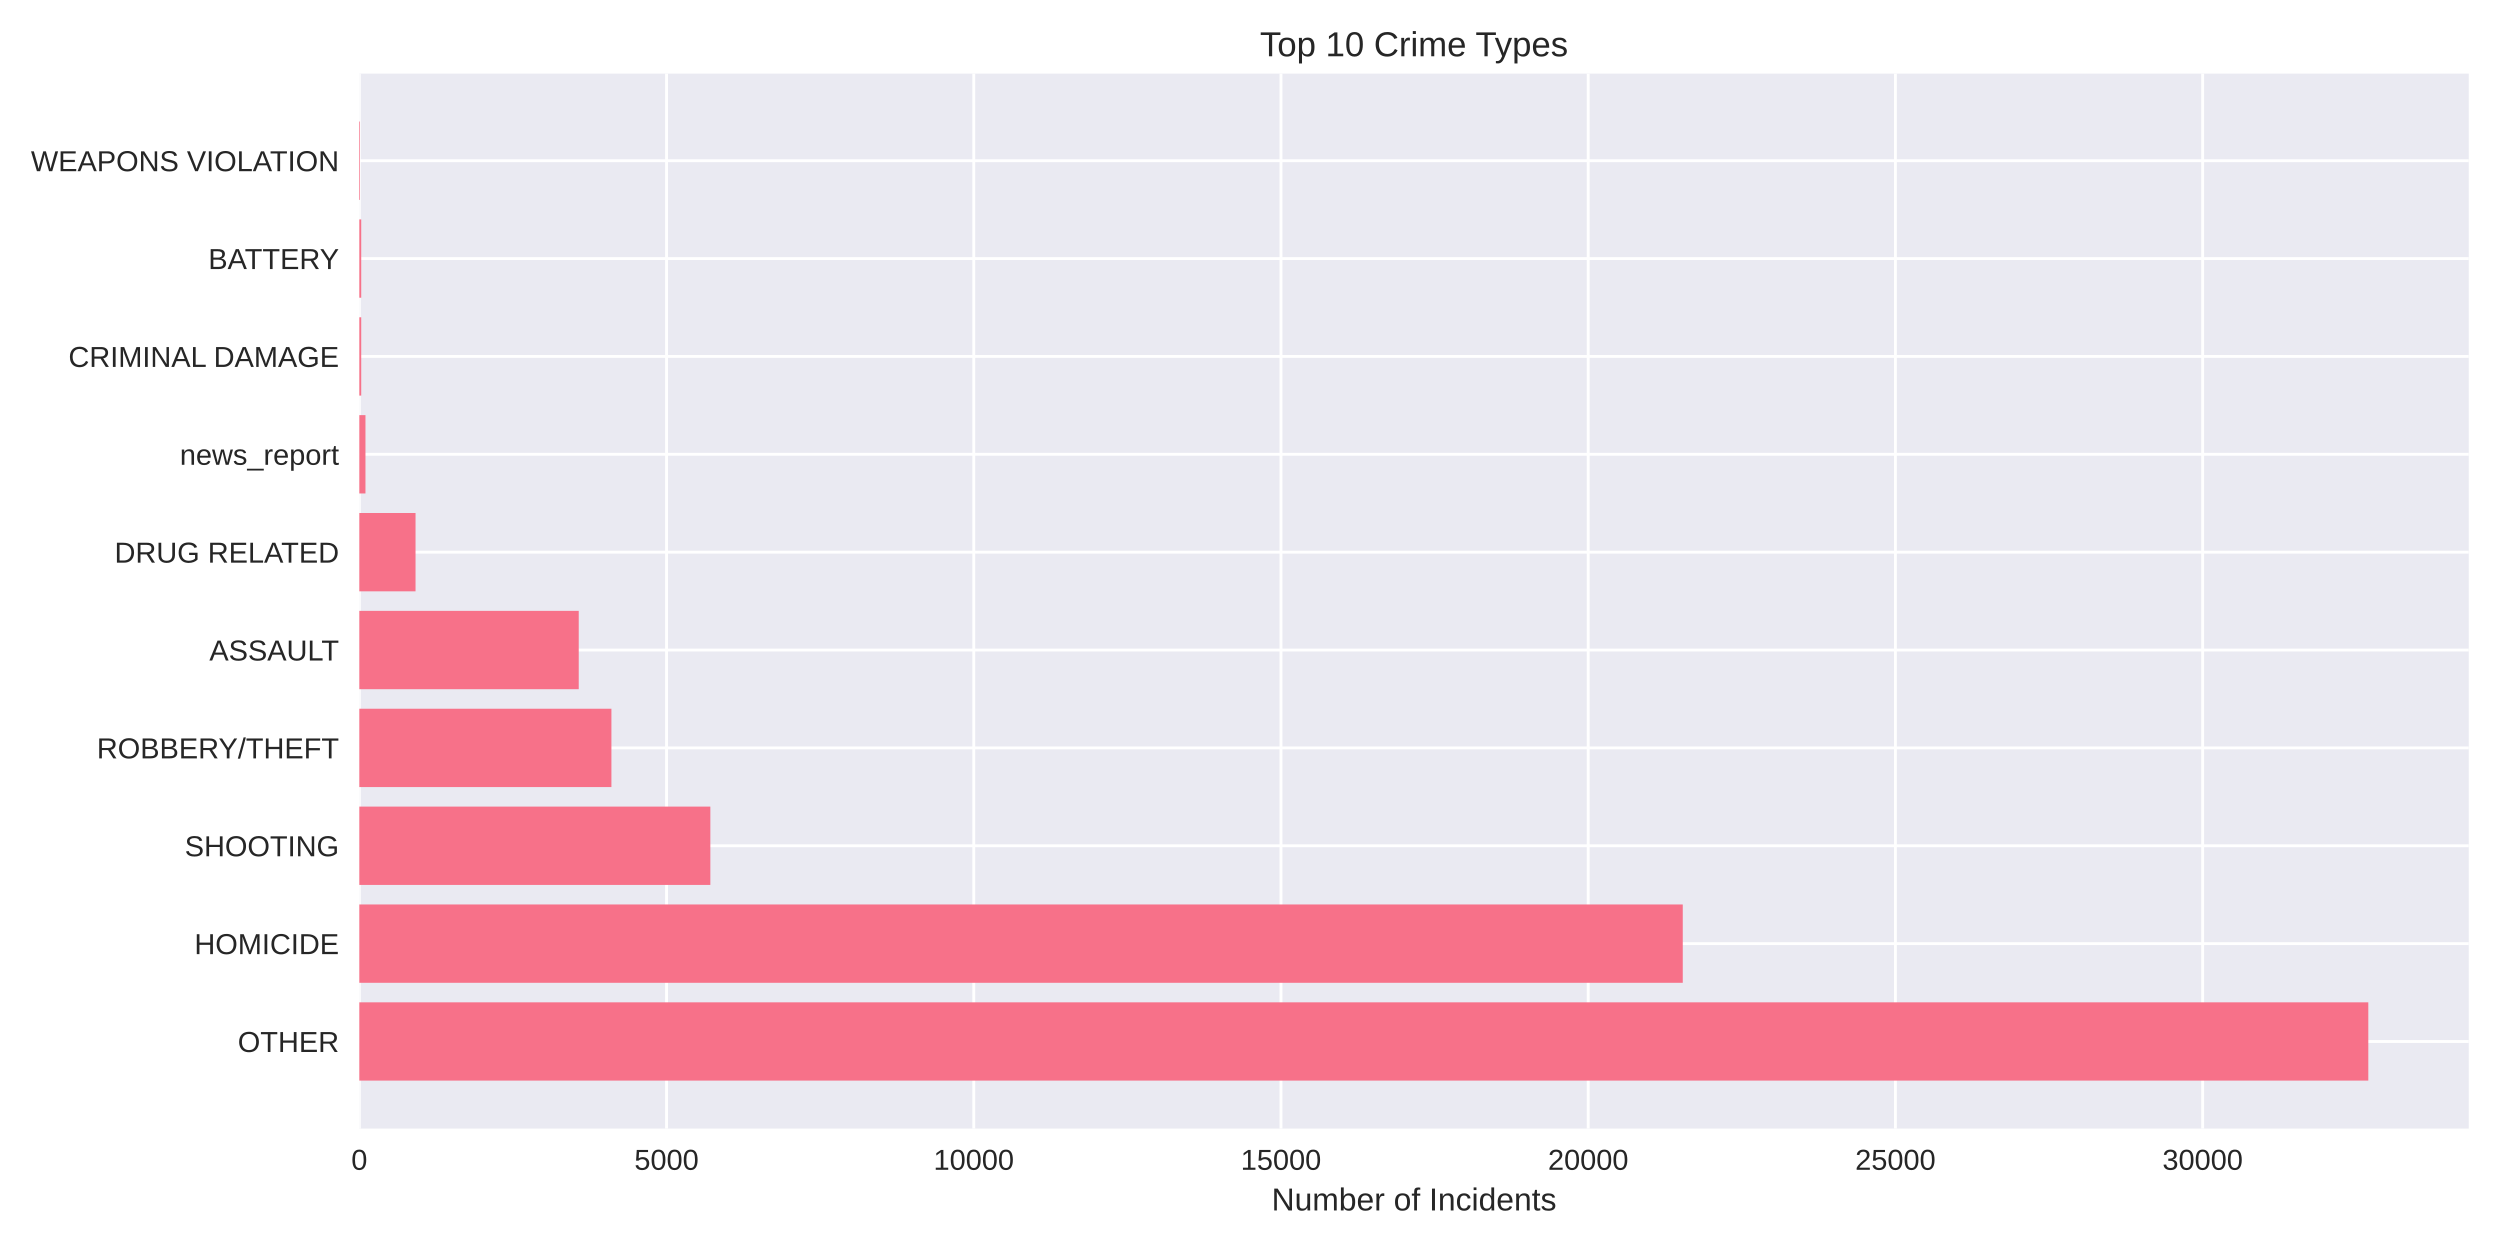
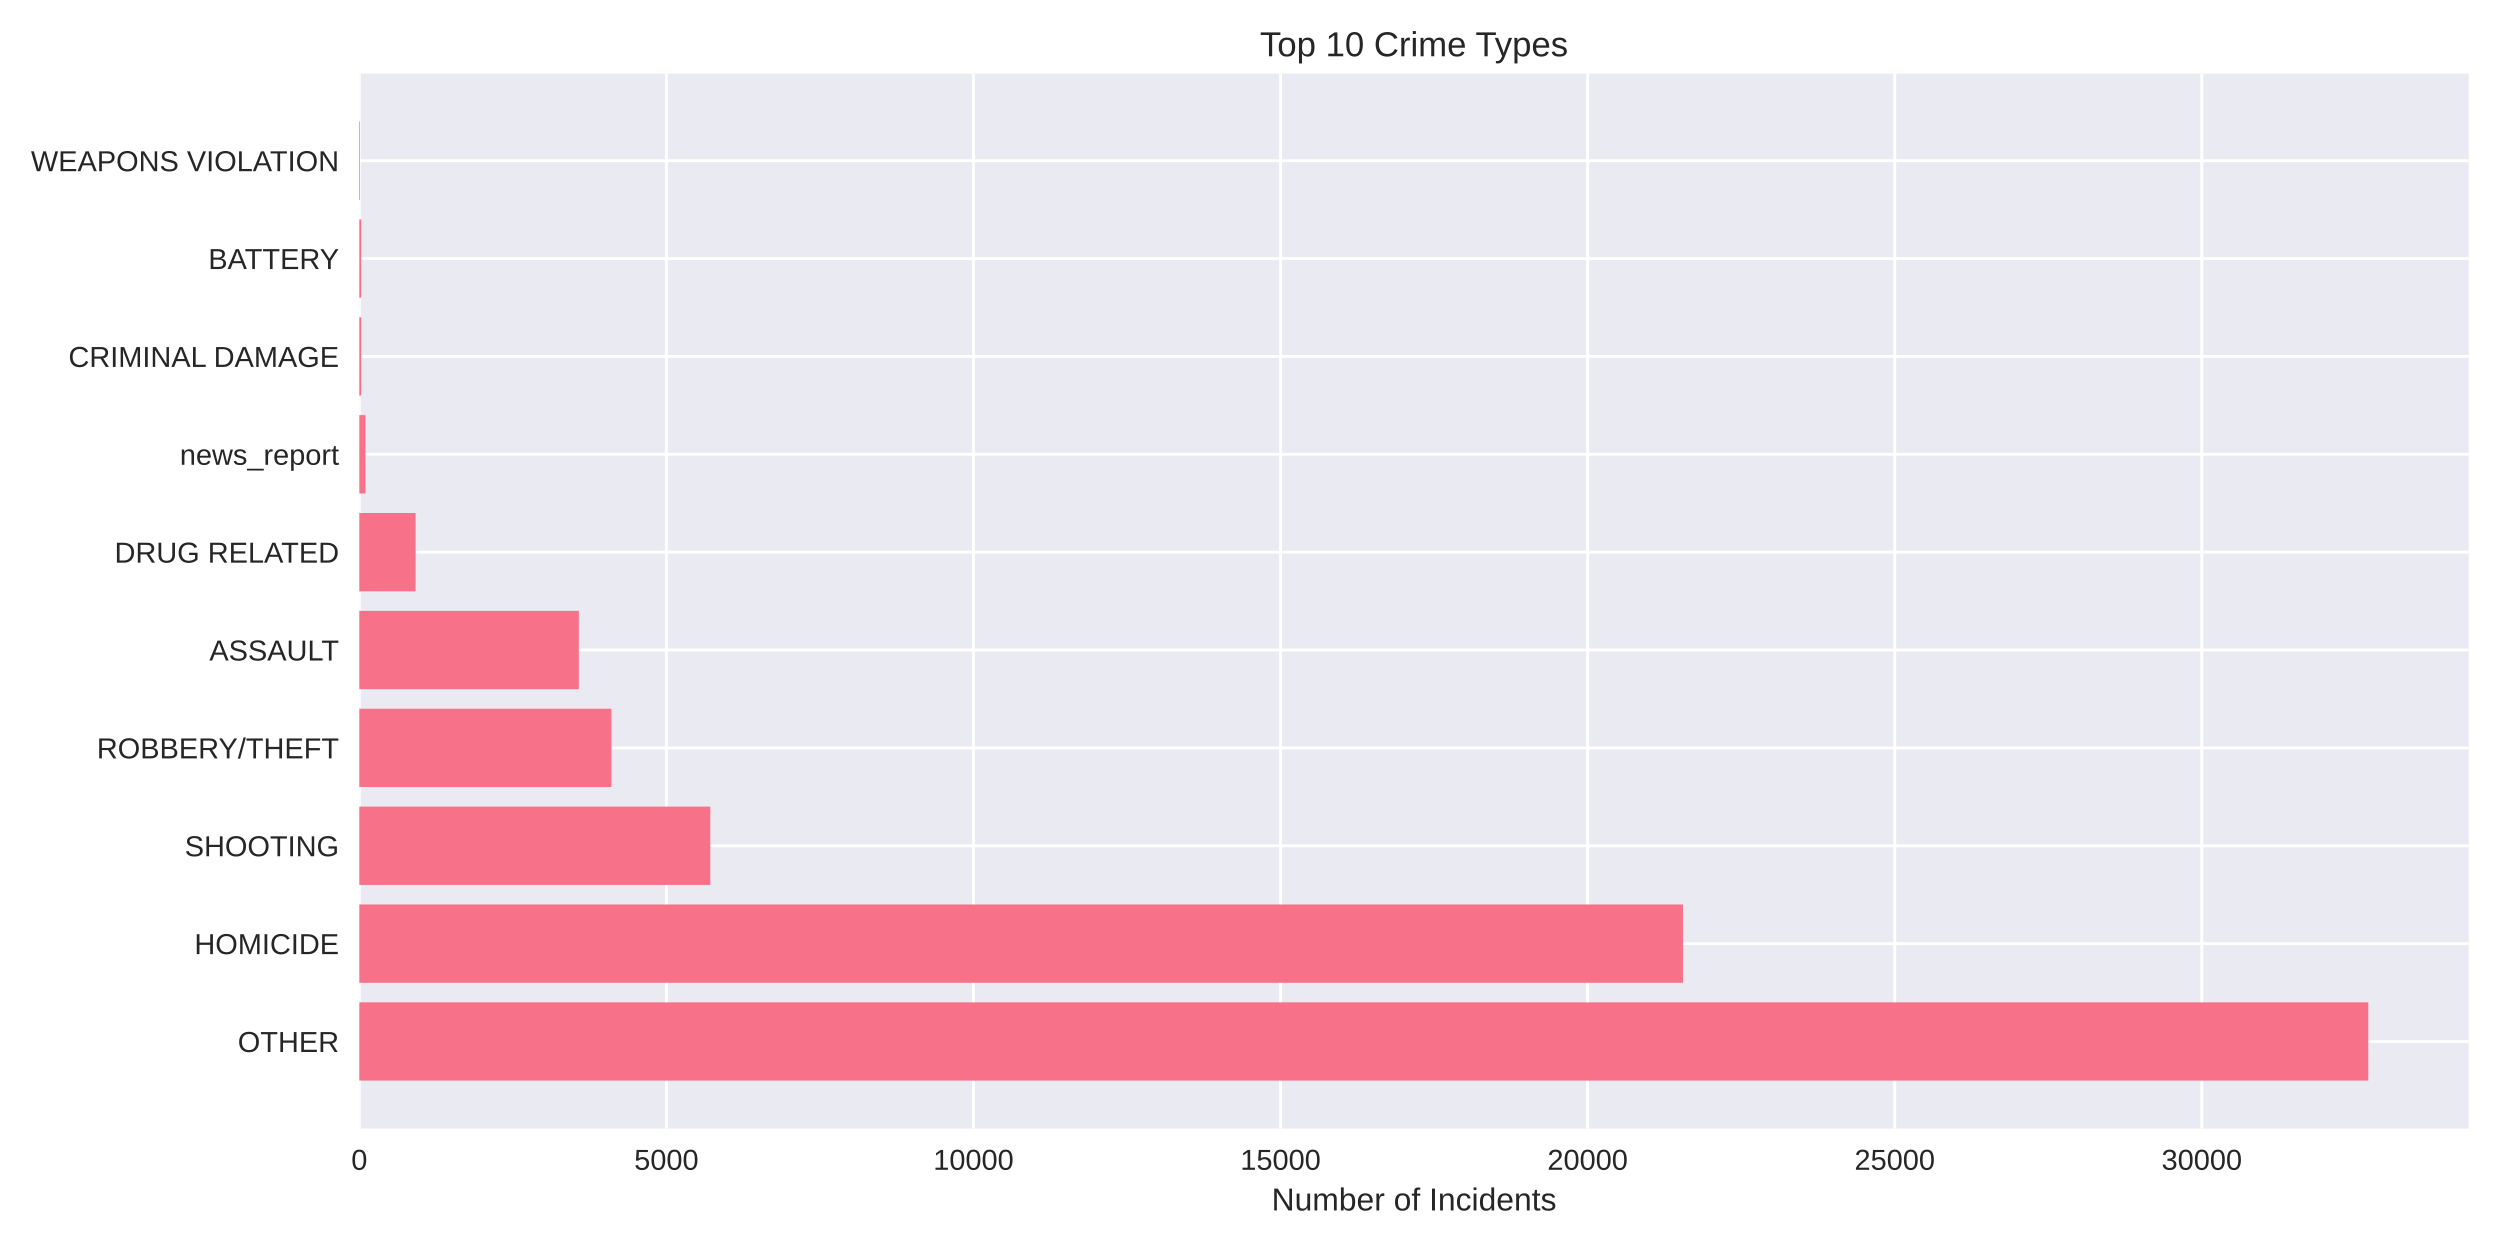
<svg xmlns="http://www.w3.org/2000/svg" width="864pt" height="432pt" viewBox="0 0 864 432" version="1.1">
  <defs>
    <style type="text/css">*{stroke-linejoin: round; stroke-linecap: butt}</style>
  </defs>
  <g id="figure_1">
    <g id="patch_1">
      <path d="M 0 432  L 864 432  L 864 0  L 0 0  z " style="fill: #ffffff" />
    </g>
    <g id="axes_1">
      <g id="patch_2">
        <path d="M 124.18 390.04  L 853.2 390.04  L 853.2 25.44  L 124.18 25.44  z " style="fill: #eaeaf2" />
      </g>
      <g id="matplotlib.axis_1">
        <g id="xtick_1">
          <g id="line2d_1">
-             <path d="M 124.18 390.04  L 124.18 25.44  " clip-path="url(#p3b589d5aed)" style="fill: none; stroke: #ffffff; stroke-linecap: round" />
+             <path d="M 124.18 390.04  L 124.18 25.44  " clip-path="url(#p2705161e62)" style="fill: none; stroke: #ffffff; stroke-linecap: round" />
          </g>
          <g id="line2d_2" />
          <g id="text_1">
            <text style="fill: #262626; font: 10px 'Arial', 'Liberation Sans', 'DejaVu Sans', 'Bitstream Vera Sans', sans-serif; text-anchor: middle" x="124.18" y="404.287" transform="rotate(-0 124.18 404.2869)">0</text>
          </g>
        </g>
        <g id="xtick_2">
          <g id="line2d_3">
-             <path d="M 230.356 390.04  L 230.356 25.44  " clip-path="url(#p3b589d5aed)" style="fill: none; stroke: #ffffff; stroke-linecap: round" />
+             <path d="M 230.307 390.04  L 230.307 25.44  " clip-path="url(#p2705161e62)" style="fill: none; stroke: #ffffff; stroke-linecap: round" />
          </g>
          <g id="line2d_4" />
          <g id="text_2">
-             <text style="fill: #262626; font: 10px 'Arial', 'Liberation Sans', 'DejaVu Sans', 'Bitstream Vera Sans', sans-serif; text-anchor: middle" x="230.356" y="404.287" transform="rotate(-0 230.3558 404.2869)">5000</text>
+             <text style="fill: #262626; font: 10px 'Arial', 'Liberation Sans', 'DejaVu Sans', 'Bitstream Vera Sans', sans-serif; text-anchor: middle" x="230.307" y="404.287" transform="rotate(-0 230.3071 404.2869)">5000</text>
          </g>
        </g>
        <g id="xtick_3">
          <g id="line2d_5">
-             <path d="M 336.532 390.04  L 336.532 25.44  " clip-path="url(#p3b589d5aed)" style="fill: none; stroke: #ffffff; stroke-linecap: round" />
+             <path d="M 336.434 390.04  L 336.434 25.44  " clip-path="url(#p2705161e62)" style="fill: none; stroke: #ffffff; stroke-linecap: round" />
          </g>
          <g id="line2d_6" />
          <g id="text_3">
-             <text style="fill: #262626; font: 10px 'Arial', 'Liberation Sans', 'DejaVu Sans', 'Bitstream Vera Sans', sans-serif; text-anchor: middle" x="336.532" y="404.287" transform="rotate(-0 336.5316 404.2869)">10000</text>
+             <text style="fill: #262626; font: 10px 'Arial', 'Liberation Sans', 'DejaVu Sans', 'Bitstream Vera Sans', sans-serif; text-anchor: middle" x="336.434" y="404.287" transform="rotate(-0 336.4342 404.2869)">10000</text>
          </g>
        </g>
        <g id="xtick_4">
          <g id="line2d_7">
-             <path d="M 442.707 390.04  L 442.707 25.44  " clip-path="url(#p3b589d5aed)" style="fill: none; stroke: #ffffff; stroke-linecap: round" />
+             <path d="M 442.561 390.04  L 442.561 25.44  " clip-path="url(#p2705161e62)" style="fill: none; stroke: #ffffff; stroke-linecap: round" />
          </g>
          <g id="line2d_8" />
          <g id="text_4">
-             <text style="fill: #262626; font: 10px 'Arial', 'Liberation Sans', 'DejaVu Sans', 'Bitstream Vera Sans', sans-serif; text-anchor: middle" x="442.707" y="404.287" transform="rotate(-0 442.7074 404.2869)">15000</text>
+             <text style="fill: #262626; font: 10px 'Arial', 'Liberation Sans', 'DejaVu Sans', 'Bitstream Vera Sans', sans-serif; text-anchor: middle" x="442.561" y="404.287" transform="rotate(-0 442.5613 404.2869)">15000</text>
          </g>
        </g>
        <g id="xtick_5">
          <g id="line2d_9">
-             <path d="M 548.883 390.04  L 548.883 25.44  " clip-path="url(#p3b589d5aed)" style="fill: none; stroke: #ffffff; stroke-linecap: round" />
+             <path d="M 548.688 390.04  L 548.688 25.44  " clip-path="url(#p2705161e62)" style="fill: none; stroke: #ffffff; stroke-linecap: round" />
          </g>
          <g id="line2d_10" />
          <g id="text_5">
-             <text style="fill: #262626; font: 10px 'Arial', 'Liberation Sans', 'DejaVu Sans', 'Bitstream Vera Sans', sans-serif; text-anchor: middle" x="548.883" y="404.287" transform="rotate(-0 548.8832 404.2869)">20000</text>
+             <text style="fill: #262626; font: 10px 'Arial', 'Liberation Sans', 'DejaVu Sans', 'Bitstream Vera Sans', sans-serif; text-anchor: middle" x="548.688" y="404.287" transform="rotate(-0 548.6884 404.2869)">20000</text>
          </g>
        </g>
        <g id="xtick_6">
          <g id="line2d_11">
-             <path d="M 655.059 390.04  L 655.059 25.44  " clip-path="url(#p3b589d5aed)" style="fill: none; stroke: #ffffff; stroke-linecap: round" />
+             <path d="M 654.816 390.04  L 654.816 25.44  " clip-path="url(#p2705161e62)" style="fill: none; stroke: #ffffff; stroke-linecap: round" />
          </g>
          <g id="line2d_12" />
          <g id="text_6">
-             <text style="fill: #262626; font: 10px 'Arial', 'Liberation Sans', 'DejaVu Sans', 'Bitstream Vera Sans', sans-serif; text-anchor: middle" x="655.059" y="404.287" transform="rotate(-0 655.059 404.2869)">25000</text>
+             <text style="fill: #262626; font: 10px 'Arial', 'Liberation Sans', 'DejaVu Sans', 'Bitstream Vera Sans', sans-serif; text-anchor: middle" x="654.816" y="404.287" transform="rotate(-0 654.8155 404.2869)">25000</text>
          </g>
        </g>
        <g id="xtick_7">
          <g id="line2d_13">
-             <path d="M 761.235 390.04  L 761.235 25.44  " clip-path="url(#p3b589d5aed)" style="fill: none; stroke: #ffffff; stroke-linecap: round" />
+             <path d="M 760.943 390.04  L 760.943 25.44  " clip-path="url(#p2705161e62)" style="fill: none; stroke: #ffffff; stroke-linecap: round" />
          </g>
          <g id="line2d_14" />
          <g id="text_7">
-             <text style="fill: #262626; font: 10px 'Arial', 'Liberation Sans', 'DejaVu Sans', 'Bitstream Vera Sans', sans-serif; text-anchor: middle" x="761.235" y="404.287" transform="rotate(-0 761.2348 404.2869)">30000</text>
+             <text style="fill: #262626; font: 10px 'Arial', 'Liberation Sans', 'DejaVu Sans', 'Bitstream Vera Sans', sans-serif; text-anchor: middle" x="760.943" y="404.287" transform="rotate(-0 760.9426 404.2869)">30000</text>
          </g>
        </g>
        <g id="text_8">
          <text style="fill: #262626; font: 11px 'Arial', 'Liberation Sans', 'DejaVu Sans', 'Bitstream Vera Sans', sans-serif; text-anchor: middle" x="488.69" y="418.333" transform="rotate(-0 488.69 418.3334)">Number of Incidents</text>
        </g>
      </g>
      <g id="matplotlib.axis_2">
        <g id="ytick_1">
          <g id="line2d_15">
-             <path d="M 124.18 359.939  L 853.2 359.939  " clip-path="url(#p3b589d5aed)" style="fill: none; stroke: #ffffff; stroke-linecap: round" />
+             <path d="M 124.18 359.939  L 853.2 359.939  " clip-path="url(#p2705161e62)" style="fill: none; stroke: #ffffff; stroke-linecap: round" />
          </g>
          <g id="line2d_16" />
          <g id="text_9">
            <text style="fill: #262626; font: 10px 'Arial', 'Liberation Sans', 'DejaVu Sans', 'Bitstream Vera Sans', sans-serif; text-anchor: end" x="117.18" y="363.562" transform="rotate(-0 117.18 363.562)">OTHER</text>
          </g>
        </g>
        <g id="ytick_2">
          <g id="line2d_17">
-             <path d="M 124.18 326.117  L 853.2 326.117  " clip-path="url(#p3b589d5aed)" style="fill: none; stroke: #ffffff; stroke-linecap: round" />
+             <path d="M 124.18 326.117  L 853.2 326.117  " clip-path="url(#p2705161e62)" style="fill: none; stroke: #ffffff; stroke-linecap: round" />
          </g>
          <g id="line2d_18" />
          <g id="text_10">
            <text style="fill: #262626; font: 10px 'Arial', 'Liberation Sans', 'DejaVu Sans', 'Bitstream Vera Sans', sans-serif; text-anchor: end" x="117.18" y="329.74" transform="rotate(-0 117.18 329.7401)">HOMICIDE</text>
          </g>
        </g>
        <g id="ytick_3">
          <g id="line2d_19">
-             <path d="M 124.18 292.295  L 853.2 292.295  " clip-path="url(#p3b589d5aed)" style="fill: none; stroke: #ffffff; stroke-linecap: round" />
+             <path d="M 124.18 292.295  L 853.2 292.295  " clip-path="url(#p2705161e62)" style="fill: none; stroke: #ffffff; stroke-linecap: round" />
          </g>
          <g id="line2d_20" />
          <g id="text_11">
            <text style="fill: #262626; font: 10px 'Arial', 'Liberation Sans', 'DejaVu Sans', 'Bitstream Vera Sans', sans-serif; text-anchor: end" x="117.18" y="295.918" transform="rotate(-0 117.18 295.9182)">SHOOTING</text>
          </g>
        </g>
        <g id="ytick_4">
          <g id="line2d_21">
-             <path d="M 124.18 258.473  L 853.2 258.473  " clip-path="url(#p3b589d5aed)" style="fill: none; stroke: #ffffff; stroke-linecap: round" />
+             <path d="M 124.18 258.473  L 853.2 258.473  " clip-path="url(#p2705161e62)" style="fill: none; stroke: #ffffff; stroke-linecap: round" />
          </g>
          <g id="line2d_22" />
          <g id="text_12">
            <text style="fill: #262626; font: 10px 'Arial', 'Liberation Sans', 'DejaVu Sans', 'Bitstream Vera Sans', sans-serif; text-anchor: end" x="117.18" y="262.096" transform="rotate(-0 117.18 262.0963)">ROBBERY/THEFT</text>
          </g>
        </g>
        <g id="ytick_5">
          <g id="line2d_23">
-             <path d="M 124.18 224.651  L 853.2 224.651  " clip-path="url(#p3b589d5aed)" style="fill: none; stroke: #ffffff; stroke-linecap: round" />
+             <path d="M 124.18 224.651  L 853.2 224.651  " clip-path="url(#p2705161e62)" style="fill: none; stroke: #ffffff; stroke-linecap: round" />
          </g>
          <g id="line2d_24" />
          <g id="text_13">
            <text style="fill: #262626; font: 10px 'Arial', 'Liberation Sans', 'DejaVu Sans', 'Bitstream Vera Sans', sans-serif; text-anchor: end" x="117.18" y="228.274" transform="rotate(-0 117.18 228.2744)">ASSAULT</text>
          </g>
        </g>
        <g id="ytick_6">
          <g id="line2d_25">
-             <path d="M 124.18 190.829  L 853.2 190.829  " clip-path="url(#p3b589d5aed)" style="fill: none; stroke: #ffffff; stroke-linecap: round" />
+             <path d="M 124.18 190.829  L 853.2 190.829  " clip-path="url(#p2705161e62)" style="fill: none; stroke: #ffffff; stroke-linecap: round" />
          </g>
          <g id="line2d_26" />
          <g id="text_14">
            <text style="fill: #262626; font: 10px 'Arial', 'Liberation Sans', 'DejaVu Sans', 'Bitstream Vera Sans', sans-serif; text-anchor: end" x="117.18" y="194.452" transform="rotate(-0 117.18 194.4525)">DRUG RELATED</text>
          </g>
        </g>
        <g id="ytick_7">
          <g id="line2d_27">
-             <path d="M 124.18 157.007  L 853.2 157.007  " clip-path="url(#p3b589d5aed)" style="fill: none; stroke: #ffffff; stroke-linecap: round" />
+             <path d="M 124.18 157.007  L 853.2 157.007  " clip-path="url(#p2705161e62)" style="fill: none; stroke: #ffffff; stroke-linecap: round" />
          </g>
          <g id="line2d_28" />
          <g id="text_15">
            <text style="fill: #262626; font: 10px 'Arial', 'Liberation Sans', 'DejaVu Sans', 'Bitstream Vera Sans', sans-serif; text-anchor: end" x="117.18" y="160.631" transform="rotate(-0 117.18 160.6306)">news_report</text>
          </g>
        </g>
        <g id="ytick_8">
          <g id="line2d_29">
-             <path d="M 124.18 123.185  L 853.2 123.185  " clip-path="url(#p3b589d5aed)" style="fill: none; stroke: #ffffff; stroke-linecap: round" />
+             <path d="M 124.18 123.185  L 853.2 123.185  " clip-path="url(#p2705161e62)" style="fill: none; stroke: #ffffff; stroke-linecap: round" />
          </g>
          <g id="line2d_30" />
          <g id="text_16">
            <text style="fill: #262626; font: 10px 'Arial', 'Liberation Sans', 'DejaVu Sans', 'Bitstream Vera Sans', sans-serif; text-anchor: end" x="117.18" y="126.809" transform="rotate(-0 117.18 126.8087)">CRIMINAL DAMAGE</text>
          </g>
        </g>
        <g id="ytick_9">
          <g id="line2d_31">
-             <path d="M 124.18 89.363  L 853.2 89.363  " clip-path="url(#p3b589d5aed)" style="fill: none; stroke: #ffffff; stroke-linecap: round" />
+             <path d="M 124.18 89.363  L 853.2 89.363  " clip-path="url(#p2705161e62)" style="fill: none; stroke: #ffffff; stroke-linecap: round" />
          </g>
          <g id="line2d_32" />
          <g id="text_17">
            <text style="fill: #262626; font: 10px 'Arial', 'Liberation Sans', 'DejaVu Sans', 'Bitstream Vera Sans', sans-serif; text-anchor: end" x="117.18" y="92.987" transform="rotate(-0 117.18 92.98681)">BATTERY</text>
          </g>
        </g>
        <g id="ytick_10">
          <g id="line2d_33">
-             <path d="M 124.18 55.541  L 853.2 55.541  " clip-path="url(#p3b589d5aed)" style="fill: none; stroke: #ffffff; stroke-linecap: round" />
+             <path d="M 124.18 55.541  L 853.2 55.541  " clip-path="url(#p2705161e62)" style="fill: none; stroke: #ffffff; stroke-linecap: round" />
          </g>
          <g id="line2d_34" />
          <g id="text_18">
            <text style="fill: #262626; font: 10px 'Arial', 'Liberation Sans', 'DejaVu Sans', 'Bitstream Vera Sans', sans-serif; text-anchor: end" x="117.18" y="59.165" transform="rotate(-0 117.18 59.16492)">WEAPONS VIOLATION</text>
          </g>
        </g>
      </g>
      <g id="patch_3">
-         <path d="M 124.18 373.467  L 818.485 373.467  L 818.485 346.41  L 124.18 346.41  z " clip-path="url(#p3b589d5aed)" style="fill: #f77189" />
+         <path d="M 124.18 373.467  L 818.485 373.467  L 818.485 346.41  L 124.18 346.41  z " clip-path="url(#p2705161e62)" style="fill: #f77189" />
      </g>
      <g id="patch_4">
-         <path d="M 124.18 339.645  L 581.564 339.645  L 581.564 312.588  L 124.18 312.588  z " clip-path="url(#p3b589d5aed)" style="fill: #f77189" />
+         <path d="M 124.18 339.645  L 581.63 339.645  L 581.63 312.588  L 124.18 312.588  z " clip-path="url(#p2705161e62)" style="fill: #f77189" />
      </g>
      <g id="patch_5">
-         <path d="M 124.18 305.823  L 245.496 305.823  L 245.496 278.766  L 124.18 278.766  z " clip-path="url(#p3b589d5aed)" style="fill: #f77189" />
+         <path d="M 124.18 305.823  L 245.483 305.823  L 245.483 278.766  L 124.18 278.766  z " clip-path="url(#p2705161e62)" style="fill: #f77189" />
      </g>
      <g id="patch_6">
-         <path d="M 124.18 272.002  L 211.308 272.002  L 211.308 244.944  L 124.18 244.944  z " clip-path="url(#p3b589d5aed)" style="fill: #f77189" />
+         <path d="M 124.18 272.002  L 211.31 272.002  L 211.31 244.944  L 124.18 244.944  z " clip-path="url(#p2705161e62)" style="fill: #f77189" />
      </g>
      <g id="patch_7">
-         <path d="M 124.18 238.18  L 200.011 238.18  L 200.011 211.122  L 124.18 211.122  z " clip-path="url(#p3b589d5aed)" style="fill: #f77189" />
+         <path d="M 124.18 238.18  L 200.04 238.18  L 200.04 211.122  L 124.18 211.122  z " clip-path="url(#p2705161e62)" style="fill: #f77189" />
      </g>
      <g id="patch_8">
-         <path d="M 124.18 204.358  L 143.61 204.358  L 143.61 177.3  L 124.18 177.3  z " clip-path="url(#p3b589d5aed)" style="fill: #f77189" />
+         <path d="M 124.18 204.358  L 143.622 204.358  L 143.622 177.3  L 124.18 177.3  z " clip-path="url(#p2705161e62)" style="fill: #f77189" />
      </g>
      <g id="patch_9">
-         <path d="M 124.18 170.536  L 126.304 170.536  L 126.304 143.478  L 124.18 143.478  z " clip-path="url(#p3b589d5aed)" style="fill: #f77189" />
+         <path d="M 124.18 170.536  L 126.303 170.536  L 126.303 143.478  L 124.18 143.478  z " clip-path="url(#p2705161e62)" style="fill: #f77189" />
      </g>
      <g id="patch_10">
-         <path d="M 124.18 136.714  L 124.838 136.714  L 124.838 109.657  L 124.18 109.657  z " clip-path="url(#p3b589d5aed)" style="fill: #f77189" />
+         <path d="M 124.18 136.714  L 124.838 136.714  L 124.838 109.657  L 124.18 109.657  z " clip-path="url(#p2705161e62)" style="fill: #f77189" />
      </g>
      <g id="patch_11">
-         <path d="M 124.18 102.892  L 124.838 102.892  L 124.838 75.835  L 124.18 75.835  z " clip-path="url(#p3b589d5aed)" style="fill: #f77189" />
+         <path d="M 124.18 102.892  L 124.838 102.892  L 124.838 75.835  L 124.18 75.835  z " clip-path="url(#p2705161e62)" style="fill: #f77189" />
      </g>
      <g id="patch_12">
-         <path d="M 124.18 69.07  L 124.414 69.07  L 124.414 42.013  L 124.18 42.013  z " clip-path="url(#p3b589d5aed)" style="fill: #f77189" />
+         <path d="M 124.18 69.07  L 124.413 69.07  L 124.413 42.013  L 124.18 42.013  z " clip-path="url(#p2705161e62)" style="fill: #f77189" />
      </g>
      <g id="patch_13">
        <path d="M 124.18 390.04  L 124.18 25.44  " style="fill: none" />
      </g>
      <g id="patch_14">
        <path d="M 853.2 390.04  L 853.2 25.44  " style="fill: none" />
      </g>
      <g id="patch_15">
        <path d="M 124.18 390.04  L 853.2 390.04  " style="fill: none" />
      </g>
      <g id="patch_16">
        <path d="M 124.18 25.44  L 853.2 25.44  " style="fill: none" />
      </g>
      <g id="text_19">
        <text style="fill: #262626; font: 12px 'Arial', 'Liberation Sans', 'DejaVu Sans', 'Bitstream Vera Sans', sans-serif; text-anchor: middle" x="488.69" y="19.44" transform="rotate(-0 488.69 19.44)">Top 10 Crime Types</text>
      </g>
    </g>
  </g>
  <defs>
-     <clipPath id="p3b589d5aed">
+     <clipPath id="p2705161e62">
      <rect x="124.18" y="25.44" width="729.02" height="364.6" />
    </clipPath>
  </defs>
</svg>
